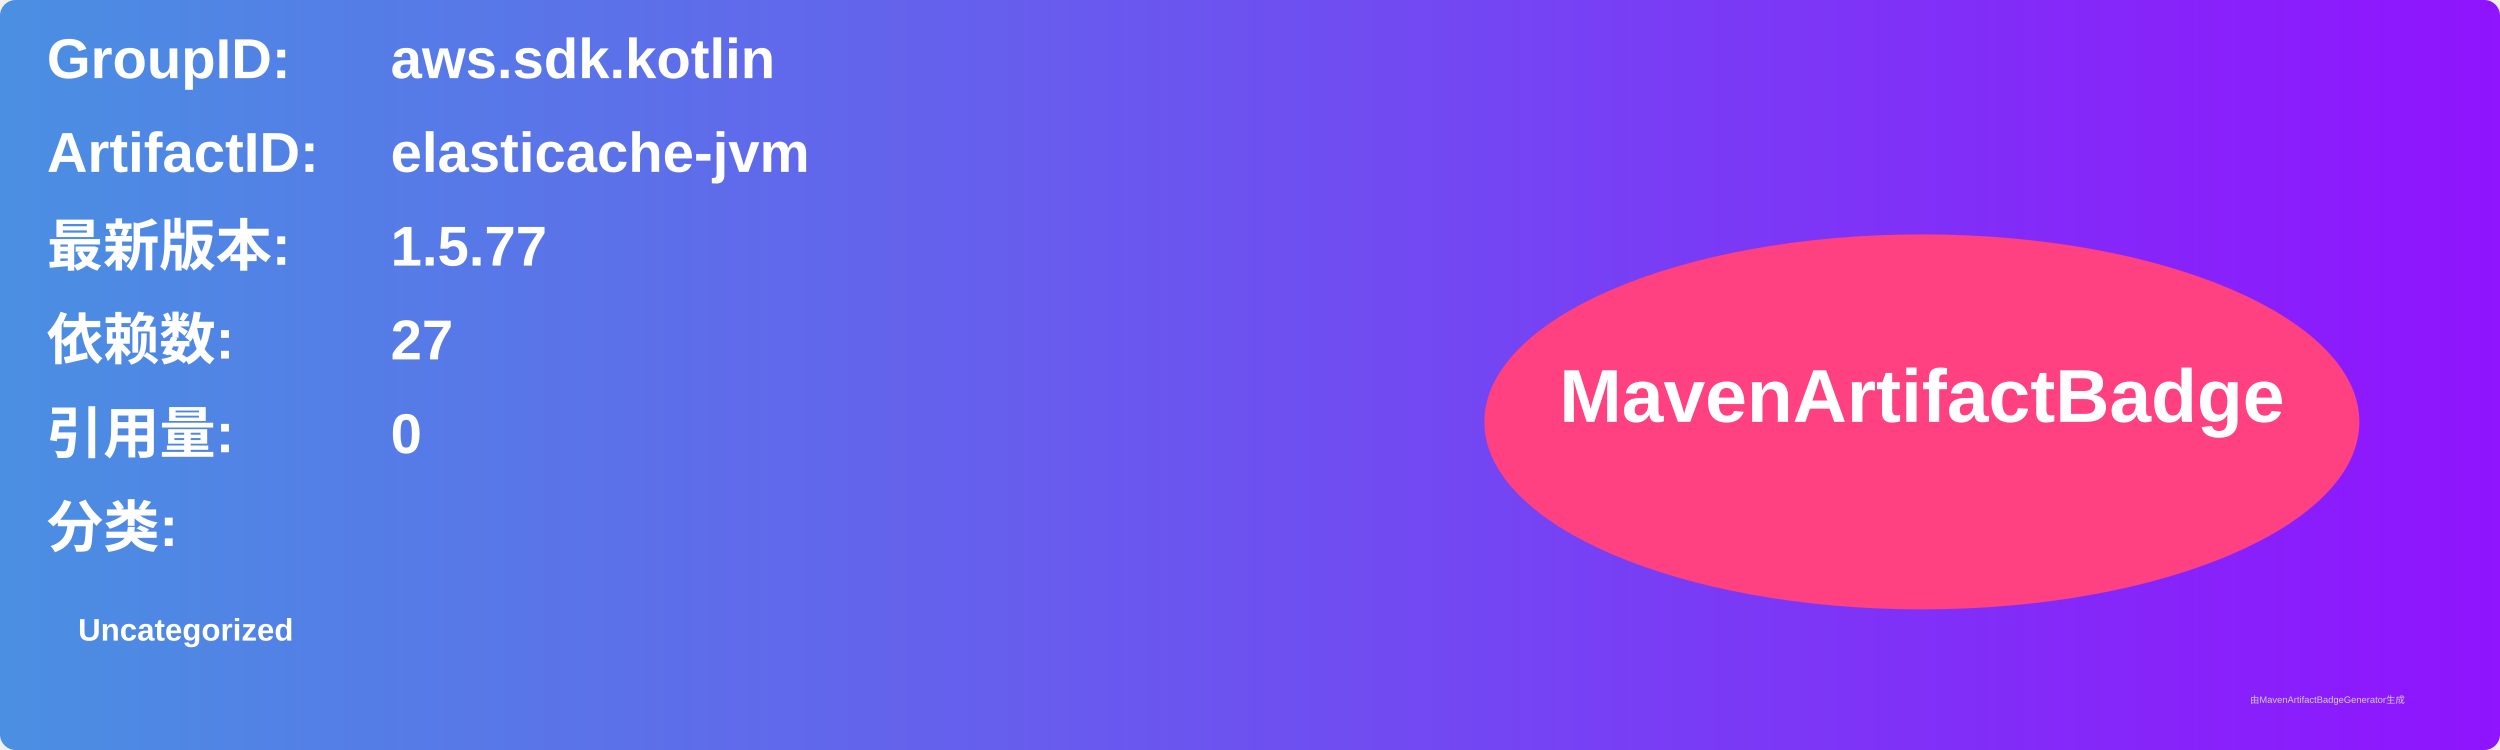
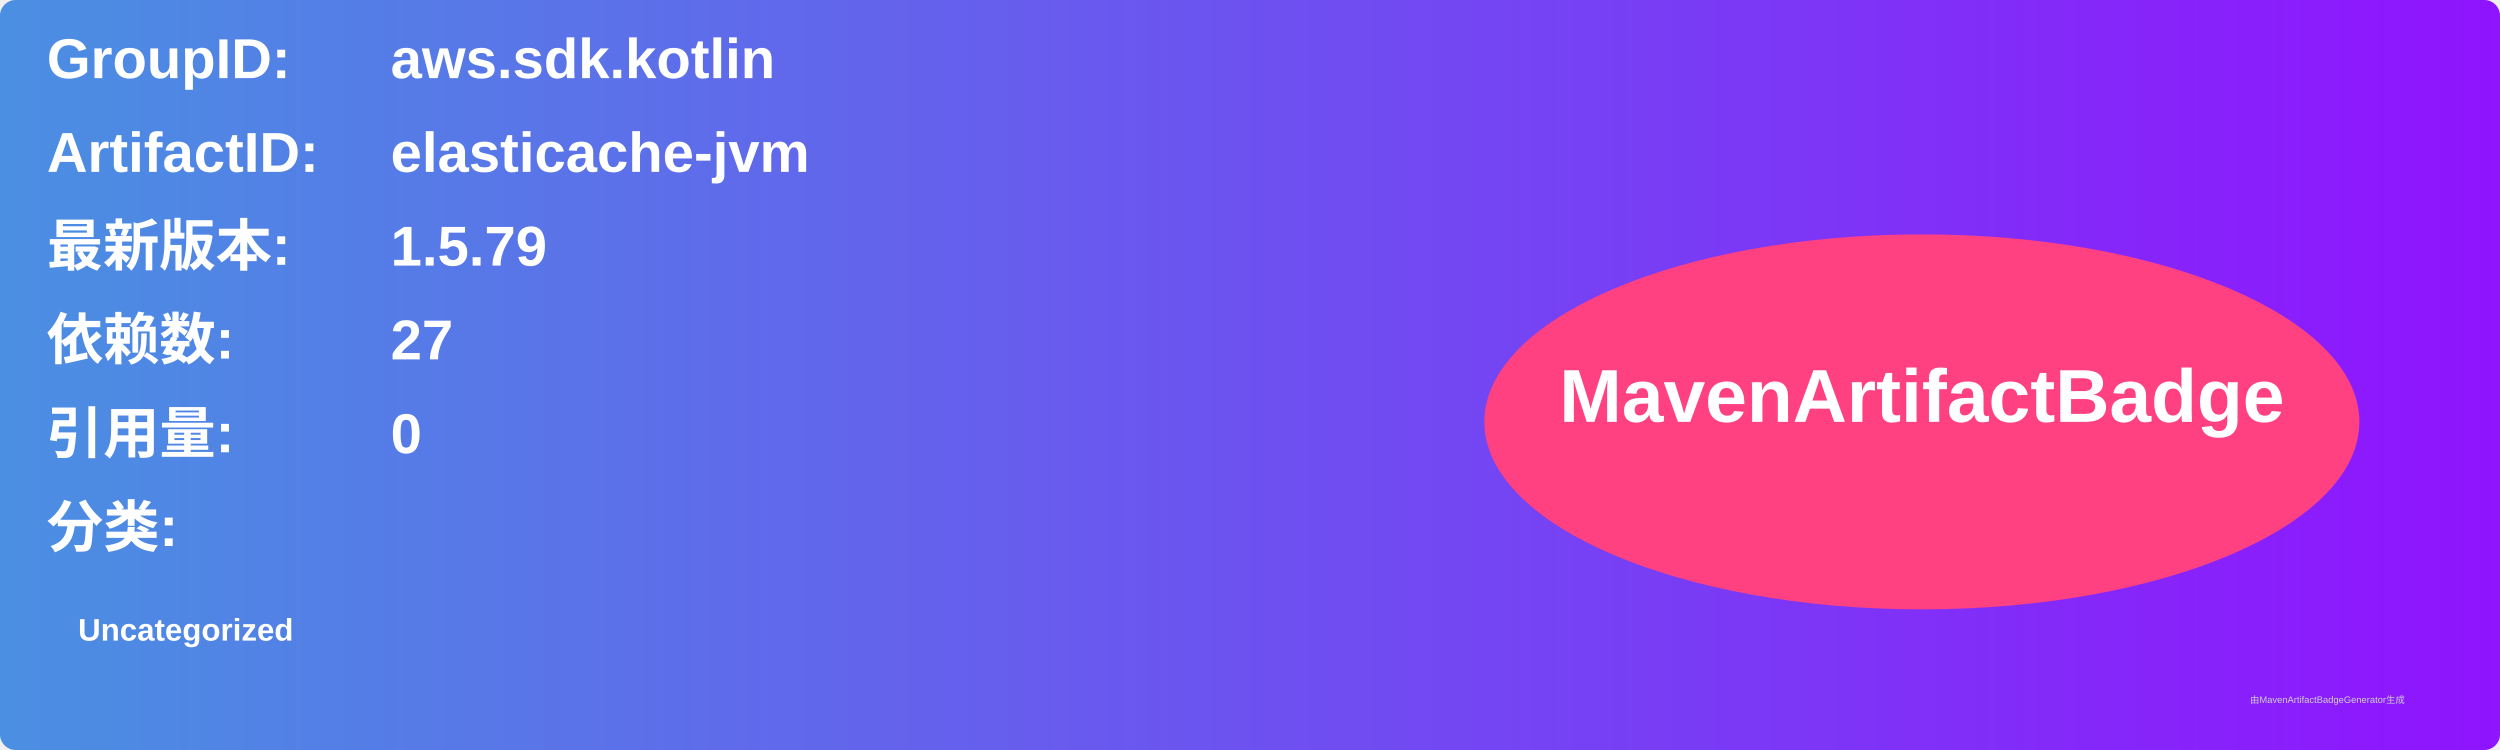
<svg xmlns="http://www.w3.org/2000/svg" width="800" height="240" viewBox="0 0 800 240">
  <linearGradient id="grad" x1="0%" y1="0%" x2="100%" y2="0%">
    <stop offset="0%" stop-color="#4a90e2" />
    <stop offset="100%" stop-color="#9013fe" />
  </linearGradient>
  <rect width="100%" height="100%" rx="5" ry="5" fill="url(#grad)" />
  <g transform="translate(15, 15)">
    <text x="0" y="10" font-family="Arial" font-size="18" fill="white" font-weight="bold" width="260">GroupID:</text>
    <text x="110" y="10" font-family="Arial" font-size="18" fill="white" font-weight="bold" width="460">aws.sdk.kotlin</text>
    <text x="0" y="40" font-family="Arial" font-size="18" fill="white" font-weight="bold" width="260">ArtifactID:</text>
    <text x="110" y="40" font-family="Arial" font-size="18" fill="white" font-weight="bold" width="460">elasticache-jvm</text>
    <text x="0" y="70" font-family="Arial" font-size="18" fill="white" font-weight="bold">最新版本:</text>
    <text x="110" y="70" font-family="Arial" font-size="18" fill="white" font-weight="bold">
-       <tspan font-weight="bold">1.5.77</tspan>
+       <tspan font-weight="bold">1.5.79</tspan>
    </text>
    <text x="0" y="100" font-family="Arial" font-size="18" fill="white" font-weight="bold">依赖数: </text>
    <text x="110" y="100" font-family="Arial" font-size="18" fill="white">
      <tspan font-weight="bold">27</tspan>
    </text>
    <text x="0" y="130" font-family="Arial" font-size="18" fill="white" font-weight="bold">引用量: </text>
    <text x="110" y="130" font-family="Arial" font-size="18" fill="white">
      <tspan font-weight="bold">0</tspan>
    </text>
    <text x="0" y="160" font-family="Arial" font-size="18" fill="white" font-weight="bold">分类:</text>
    <text x="10" y="190" font-family="Arial" font-size="10" fill="white">
      <tspan font-weight="bold">Uncategorized</tspan>
    </text>
    <ellipse cx="600" cy="120" rx="140" ry="60" fill="#ff4081" />
    <text x="600" y="120" text-anchor="middle" font-family="Arial" font-size="24" fill="white" font-weight="bold">MavenArtifactBadge</text>
  </g>
  <text x="720" y="225" font-family="Arial" font-size="3" fill="#d0d0d0">由MavenArtifactBadgeGenerator生成</text>
</svg>
